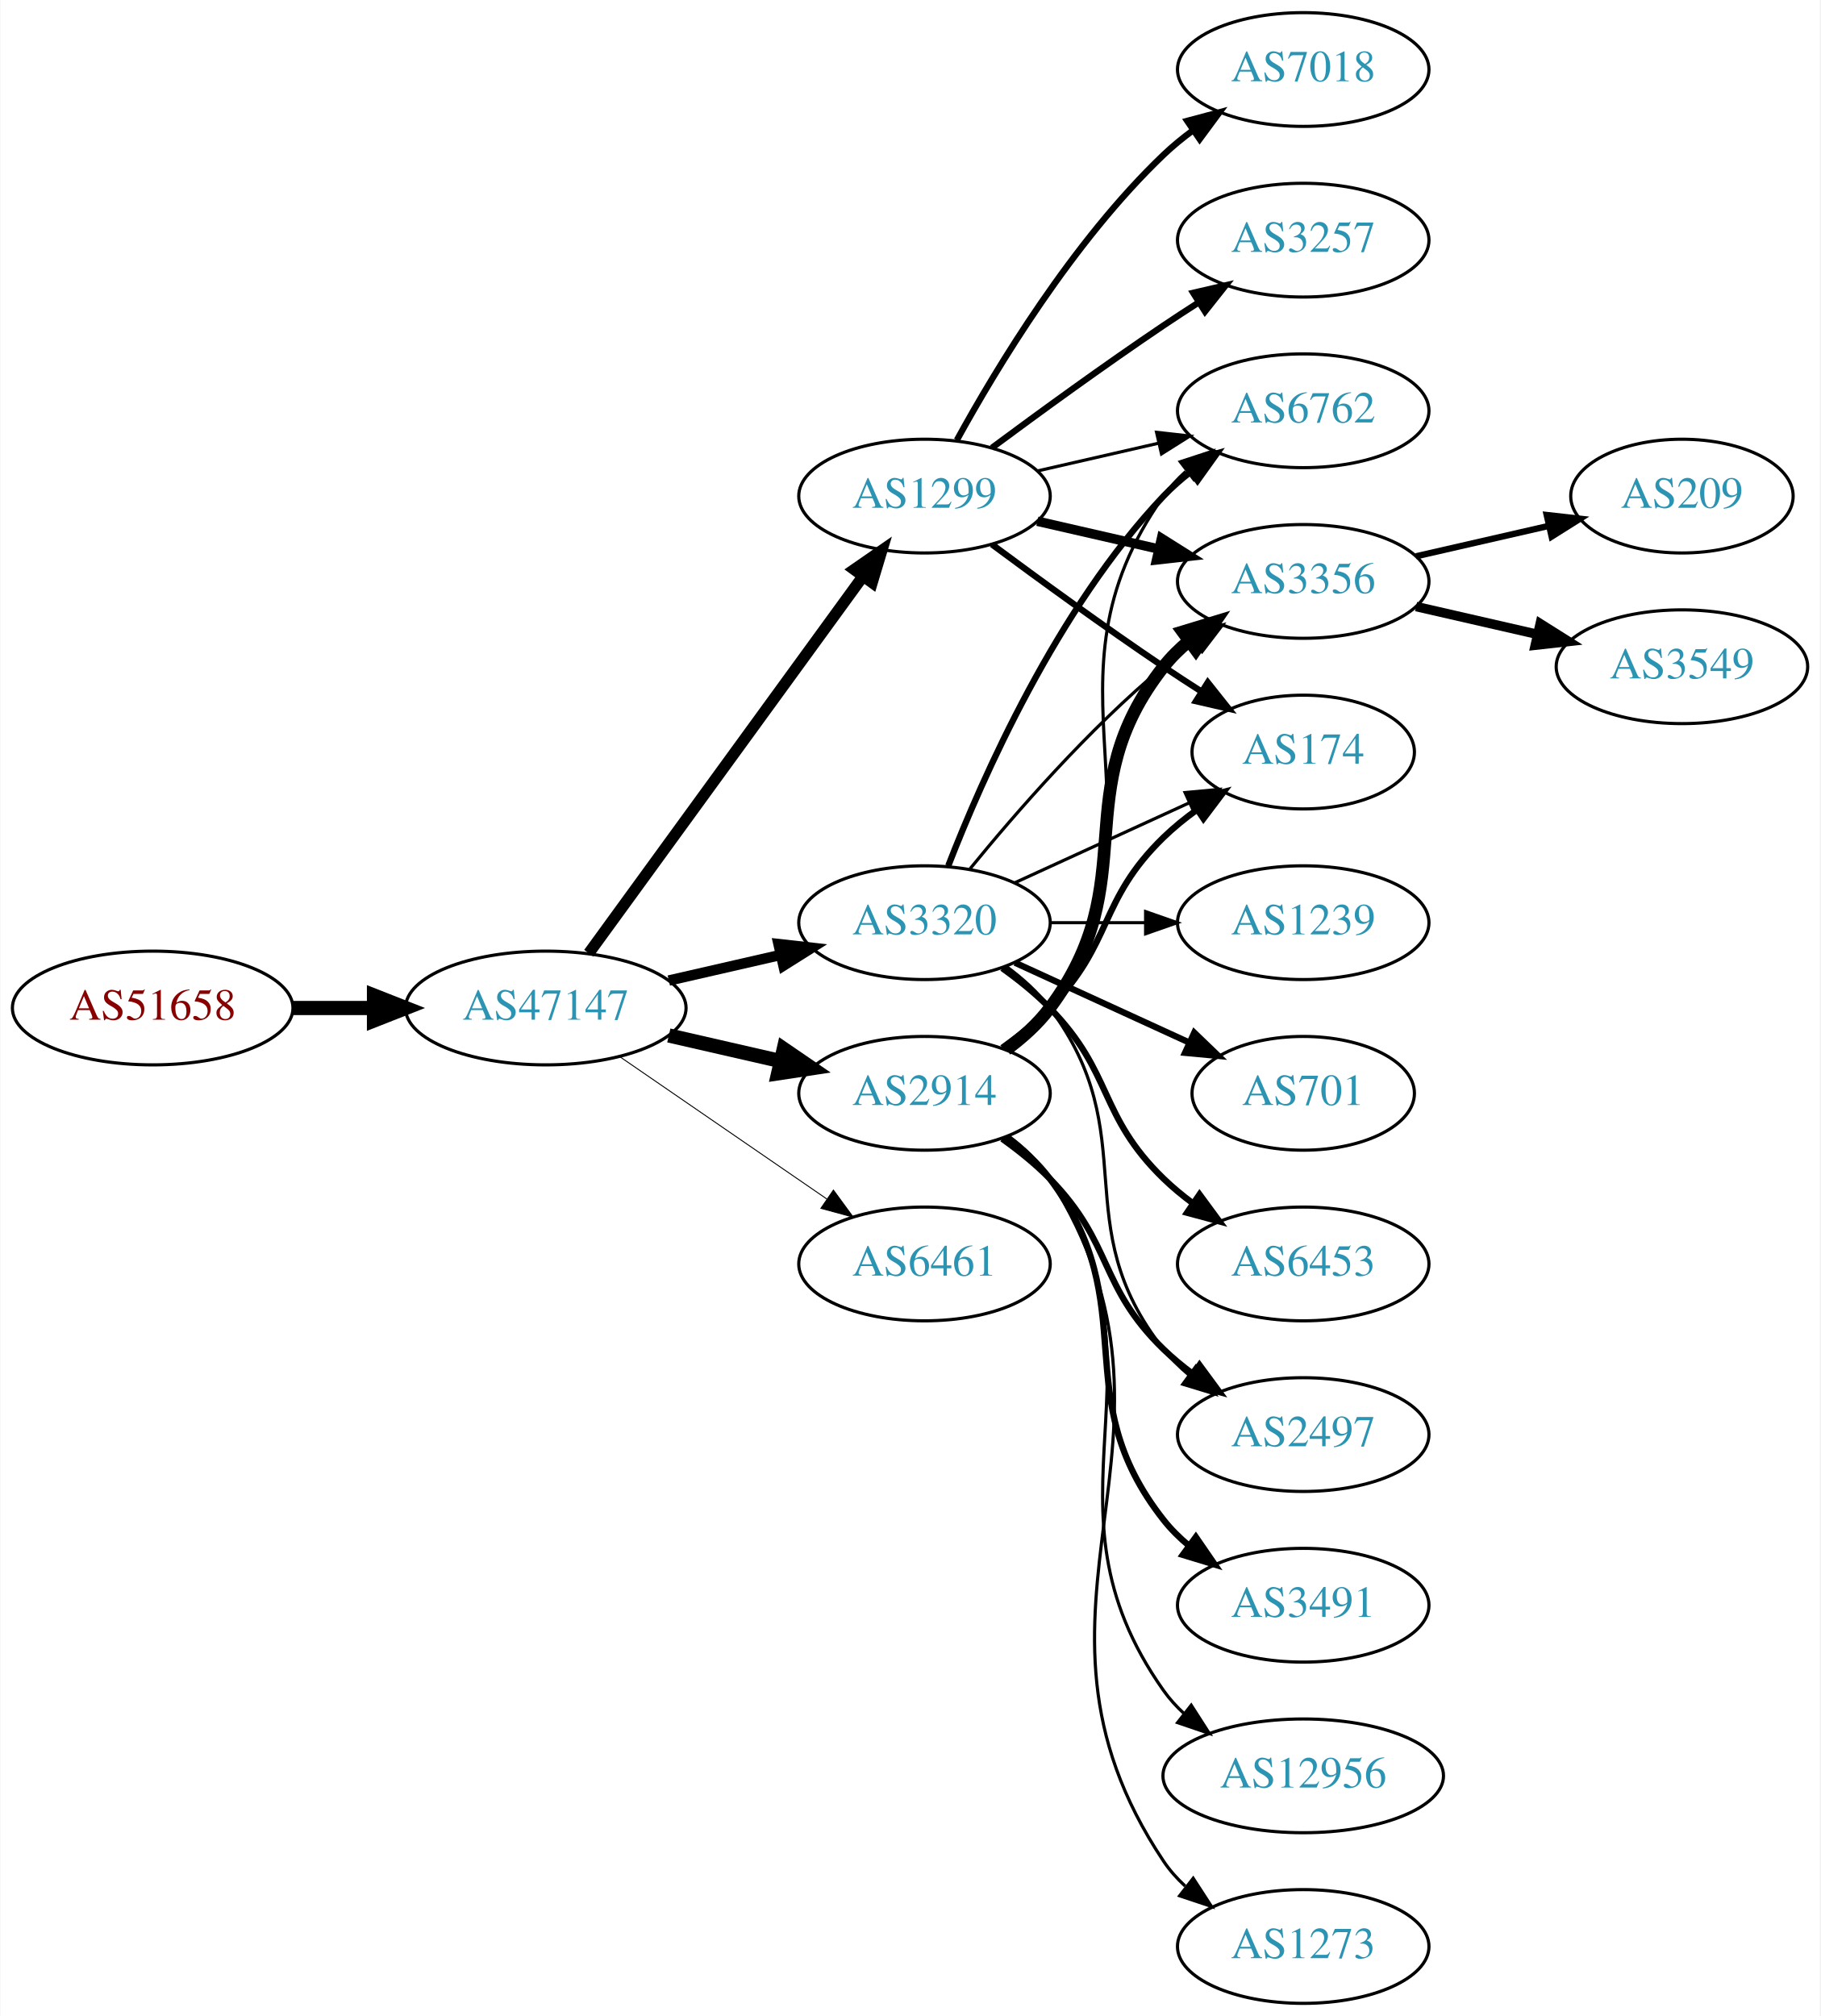
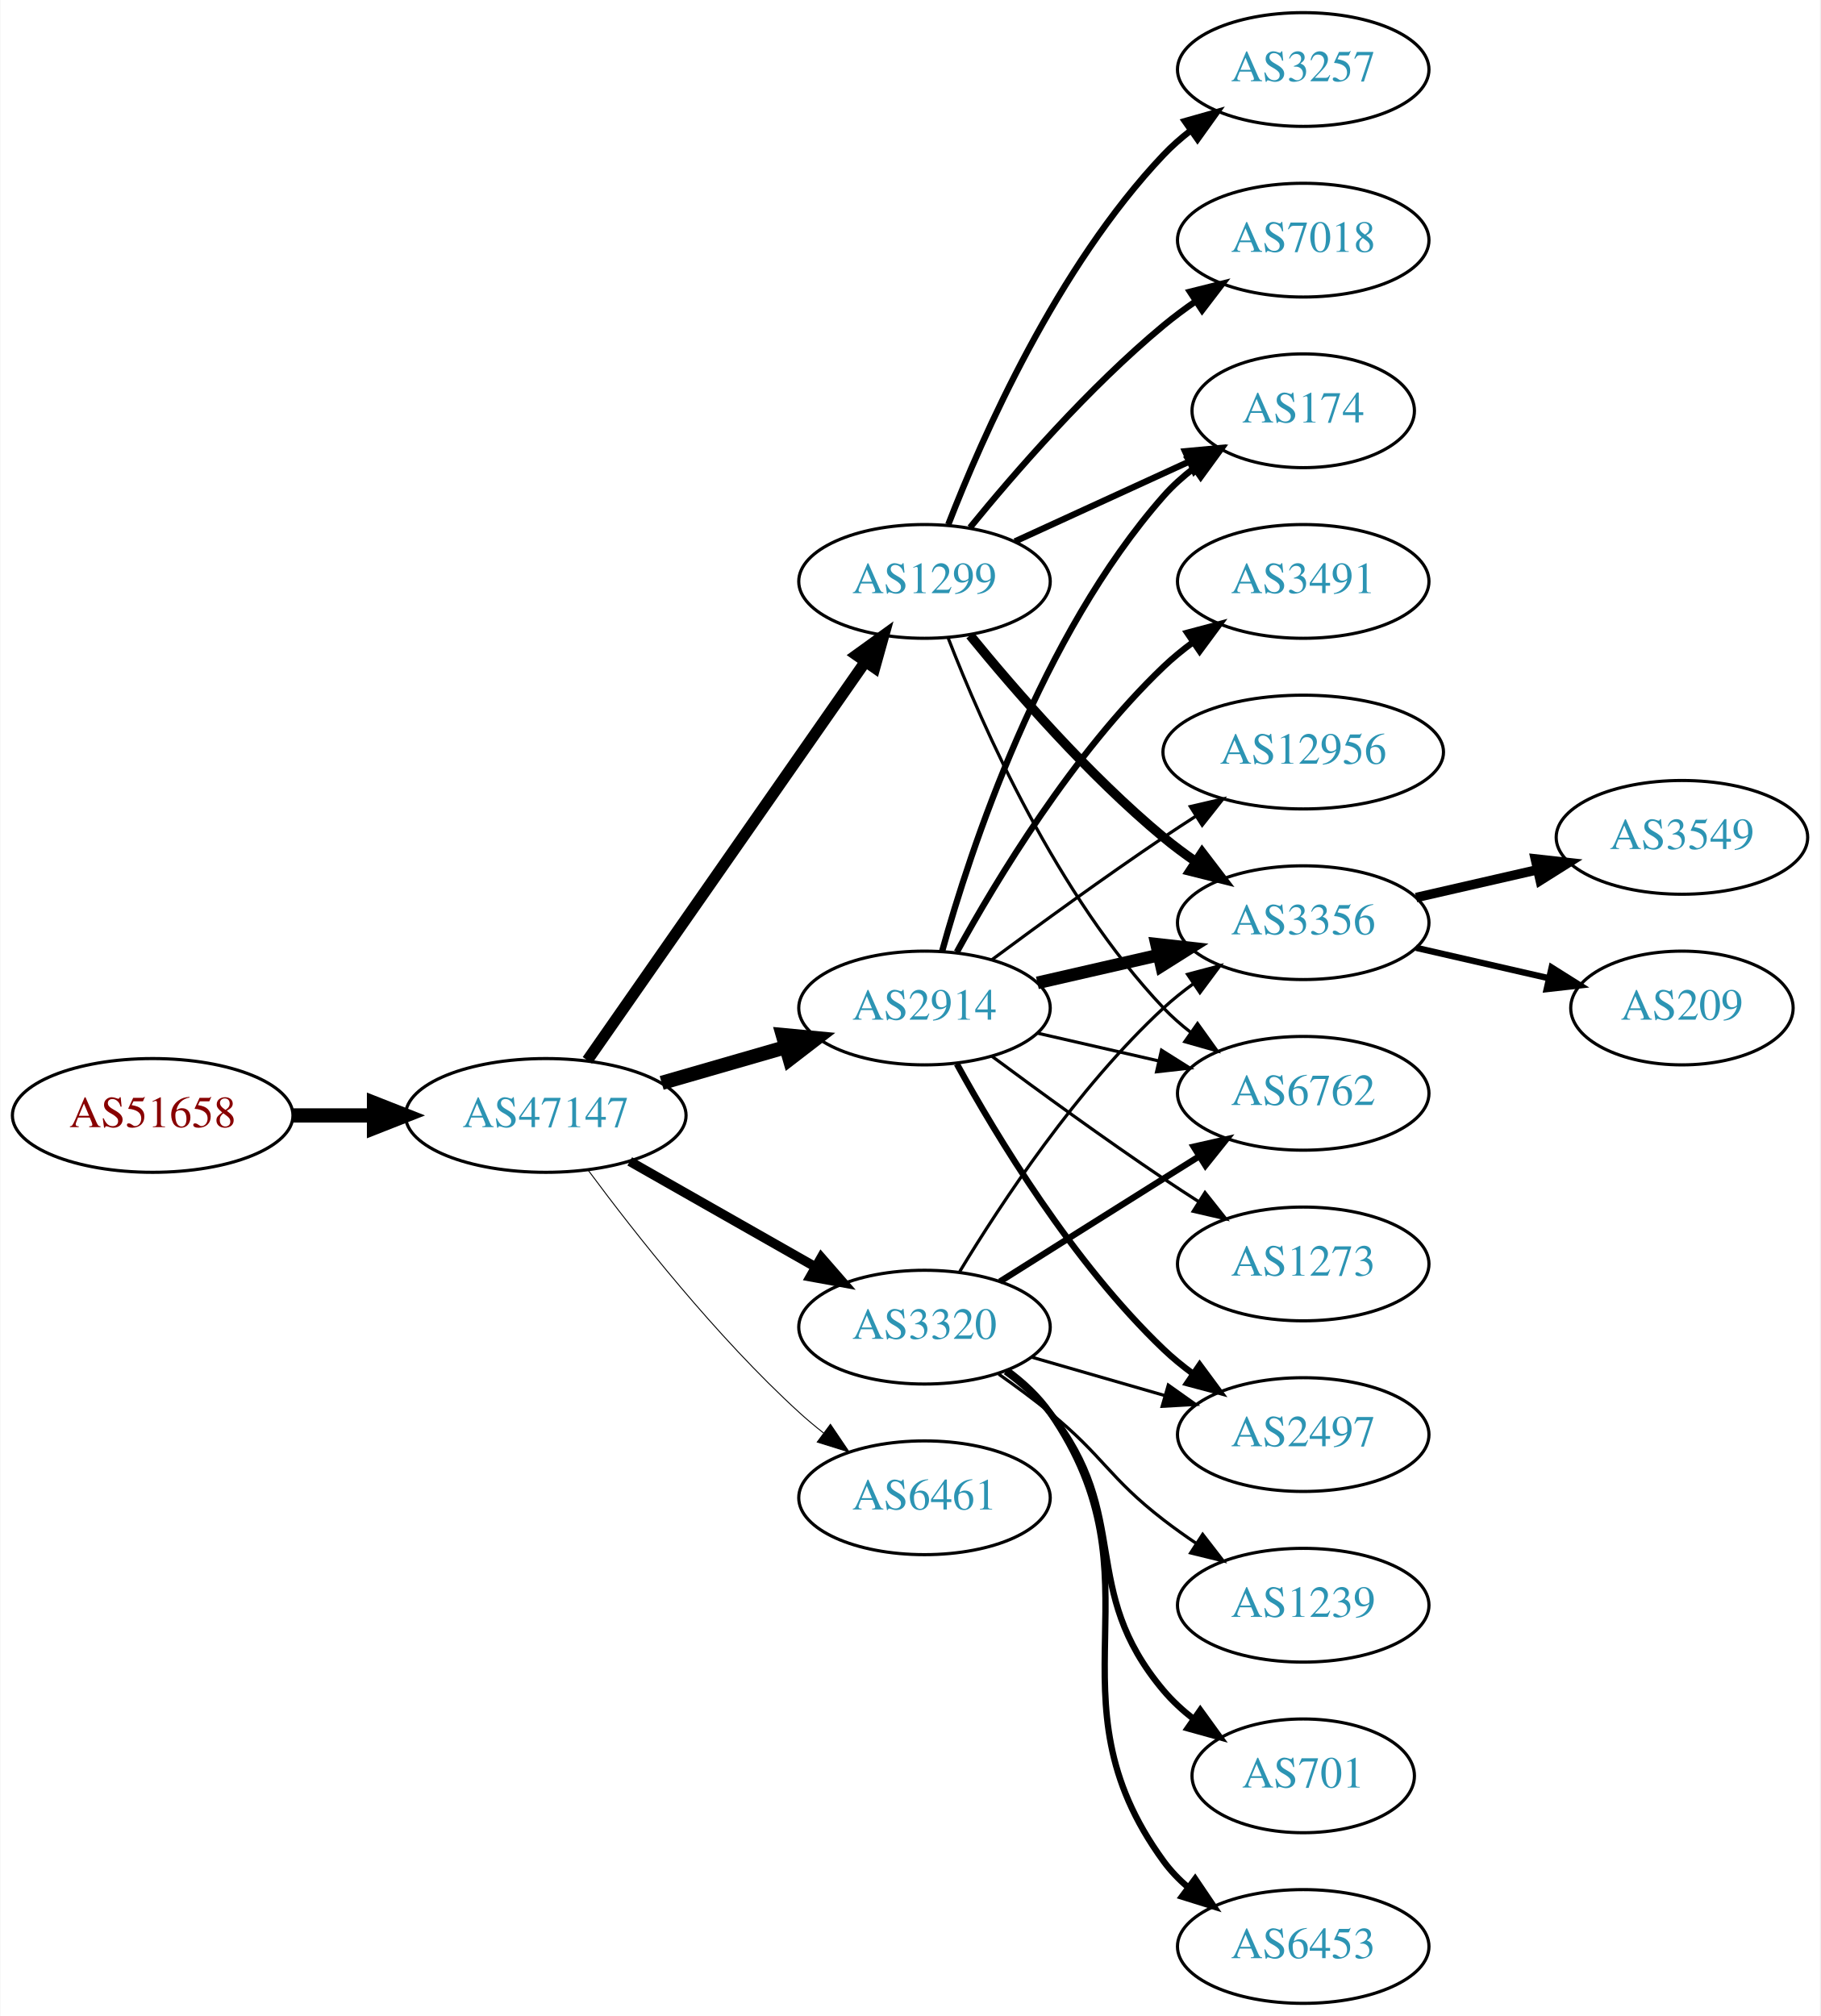
<svg xmlns="http://www.w3.org/2000/svg" xmlns:xlink="http://www.w3.org/1999/xlink" width="576pt" height="638pt" viewBox="0.00 0.00 575.76 638.00">
  <g id="graph0" class="graph" transform="scale(1 1) rotate(0) translate(4 634)">
    <polygon fill="white" stroke="none" points="-4,4 -4,-634 571.762,-634 571.762,4 -4,4" />
    <g id="node1" class="node">
      <g id="a_node1">
        <a xlink:href="/asn/51658" xlink:title="AS51658 ~ Patrick Janesch trading as Lucesem [AT]">
-           <ellipse fill="#ffffff" stroke="black" cx="44.196" cy="-315" rx="44.393" ry="18" />
-           <text text-anchor="middle" x="44.196" y="-311.3" font-family="Times,serif" font-size="14.00" fill="#880000">AS51658</text>
+           <ellipse fill="#ffffff" stroke="black" cx="44.196" cy="-281" rx="44.393" ry="18" />
+           <text text-anchor="middle" x="44.196" y="-277.3" font-family="Times,serif" font-size="14.00" fill="#880000">AS51658</text>
        </a>
      </g>
    </g>
    <g id="node2" class="node">
      <g id="a_node2">
        <a xlink:href="/asn/47147" xlink:title="AS47147 ~ ANEXIA Internetdienstleistungs GmbH [AT]">
-           <ellipse fill="#ffffff" stroke="black" cx="168.588" cy="-315" rx="44.393" ry="18" />
-           <text text-anchor="middle" x="168.588" y="-311.3" font-family="Times,serif" font-size="14.00" fill="#2c94b3">AS47147</text>
+           <ellipse fill="#ffffff" stroke="black" cx="168.588" cy="-281" rx="44.393" ry="18" />
+           <text text-anchor="middle" x="168.588" y="-277.3" font-family="Times,serif" font-size="14.00" fill="#2c94b3">AS47147</text>
        </a>
      </g>
    </g>
    <g id="edge1" class="edge">
-       <path fill="none" stroke="black" stroke-width="4.5" d="M88.692,-315C96.898,-315 105.569,-315 114.041,-315" />
-       <polygon fill="black" stroke="black" stroke-width="4.5" points="114.233,-318.938 124.233,-315 114.233,-311.063 114.233,-318.938" />
+       <path fill="none" stroke="black" stroke-width="4.5" d="M88.692,-281C96.898,-281 105.569,-281 114.041,-281" />
+       <polygon fill="black" stroke="black" stroke-width="4.5" points="114.233,-284.938 124.233,-281 114.233,-277.063 114.233,-284.938" />
    </g>
    <g id="node3" class="node">
      <g id="a_node3">
-         <a xlink:href="/asn/2914" xlink:title="AS2914 ~ NTT America, Inc. [US]">
-           <ellipse fill="#ffffff" stroke="black" cx="288.431" cy="-288" rx="39.794" ry="18" />
-           <text text-anchor="middle" x="288.431" y="-284.3" font-family="Times,serif" font-size="14.00" fill="#2c94b3">AS2914</text>
+         <a xlink:href="/asn/1299" xlink:title="AS1299 ~ Telia Carrier [EU]">
+           <ellipse fill="#ffffff" stroke="black" cx="288.431" cy="-450" rx="39.794" ry="18" />
+           <text text-anchor="middle" x="288.431" y="-446.3" font-family="Times,serif" font-size="14.00" fill="#2c94b3">AS1299</text>
        </a>
      </g>
    </g>
    <g id="edge2" class="edge">
-       <path fill="none" stroke="black" stroke-width="4.5" d="M207.523,-306.308C218.764,-303.733 231.176,-300.889 242.799,-298.226" />
-       <polygon fill="black" stroke="black" stroke-width="4.5" points="243.893,-302.015 252.761,-295.943 242.134,-294.339 243.893,-302.015" />
+       <path fill="none" stroke="black" stroke-width="3.6" d="M181.756,-298.449C202.681,-328.459 245.565,-389.959 269.777,-424.682" />
+       <polygon fill="black" stroke="black" stroke-width="3.6" points="266.914,-426.696 275.505,-432.897 272.656,-422.693 266.914,-426.696" />
    </g>
    <g id="node4" class="node">
      <g id="a_node4">
-         <a xlink:href="/asn/3320" xlink:title="AS3320 ~ DTAG [DE]">
-           <ellipse fill="#ffffff" stroke="black" cx="288.431" cy="-342" rx="39.794" ry="18" />
-           <text text-anchor="middle" x="288.431" y="-338.3" font-family="Times,serif" font-size="14.00" fill="#2c94b3">AS3320</text>
+         <a xlink:href="/asn/2914" xlink:title="AS2914 ~ NTT America, Inc. [US]">
+           <ellipse fill="#ffffff" stroke="black" cx="288.431" cy="-315" rx="39.794" ry="18" />
+           <text text-anchor="middle" x="288.431" y="-311.3" font-family="Times,serif" font-size="14.00" fill="#2c94b3">AS2914</text>
        </a>
      </g>
    </g>
    <g id="edge3" class="edge">
-       <path fill="none" stroke="black" stroke-width="3.3" d="M207.523,-323.692C218.764,-326.267 231.176,-329.111 242.799,-331.774" />
-       <polygon fill="black" stroke="black" stroke-width="3.3" points="242.232,-335.235 252.761,-334.057 243.795,-328.412 242.232,-335.235" />
+       <path fill="none" stroke="black" stroke-width="4.5" d="M205.265,-291.293C217.681,-294.876 231.736,-298.931 244.667,-302.662" />
+       <polygon fill="black" stroke="black" stroke-width="4.5" points="243.591,-306.449 254.29,-305.438 245.774,-298.883 243.591,-306.449" />
    </g>
    <g id="node5" class="node">
      <g id="a_node5">
-         <a xlink:href="/asn/1299" xlink:title="AS1299 ~ Telia Carrier [EU]">
-           <ellipse fill="#ffffff" stroke="black" cx="288.431" cy="-477" rx="39.794" ry="18" />
-           <text text-anchor="middle" x="288.431" y="-473.3" font-family="Times,serif" font-size="14.00" fill="#2c94b3">AS1299</text>
+         <a xlink:href="/asn/3320" xlink:title="AS3320 ~ DTAG [DE]">
+           <ellipse fill="#ffffff" stroke="black" cx="288.431" cy="-214" rx="39.794" ry="18" />
+           <text text-anchor="middle" x="288.431" y="-210.3" font-family="Times,serif" font-size="14.00" fill="#2c94b3">AS3320</text>
        </a>
      </g>
    </g>
    <g id="edge4" class="edge">
-       <path fill="none" stroke="black" stroke-width="3.6" d="M182.199,-332.337C203.02,-360.96 244.683,-418.233 268.871,-451.486" />
-       <polygon fill="black" stroke="black" stroke-width="3.6" points="266.197,-453.76 274.91,-459.788 271.858,-449.642 266.197,-453.76" />
+       <path fill="none" stroke="black" stroke-width="3" d="M195.158,-266.462C212.378,-256.672 235.263,-243.66 253.934,-233.045" />
+       <polygon fill="black" stroke="black" stroke-width="3" points="255.755,-236.036 262.718,-228.05 252.295,-229.95 255.755,-236.036" />
    </g>
    <g id="node6" class="node">
      <g id="a_node6">
        <a xlink:href="/asn/6461" xlink:title="AS6461 ~ Zayo Bandwidth [US]">
-           <ellipse fill="#ffffff" stroke="black" cx="288.431" cy="-234" rx="39.794" ry="18" />
-           <text text-anchor="middle" x="288.431" y="-230.3" font-family="Times,serif" font-size="14.00" fill="#2c94b3">AS6461</text>
+           <ellipse fill="#ffffff" stroke="black" cx="288.431" cy="-160" rx="39.794" ry="18" />
+           <text text-anchor="middle" x="288.431" y="-156.3" font-family="Times,serif" font-size="14.00" fill="#2c94b3">AS6461</text>
        </a>
      </g>
    </g>
    <g id="edge5" class="edge">
-       <path fill="none" stroke="black" stroke-width="0.3" d="M192.031,-299.574C210.612,-286.802 237.173,-268.545 257.553,-254.537" />
-       <polygon fill="black" stroke="black" stroke-width="0.3" points="259.609,-257.371 265.867,-248.822 255.643,-251.602 259.609,-257.371" />
+       <path fill="none" stroke="black" stroke-width="0.3" d="M182.109,-263.531C196.788,-243.714 222.473,-211.036 248.784,-187 251.201,-184.792 253.807,-182.615 256.482,-180.512" />
+       <polygon fill="black" stroke="black" stroke-width="0.3" points="258.665,-183.251 264.603,-174.476 254.489,-177.633 258.665,-183.251" />
    </g>
    <g id="node7" class="node">
      <g id="a_node7">
-         <a xlink:href="/asn/6762" xlink:title="AS6762 ~ TELECOM ITALIA SPARKLE S.p.A. [IT]">
-           <ellipse fill="#ffffff" stroke="black" cx="408.273" cy="-504" rx="39.794" ry="18" />
-           <text text-anchor="middle" x="408.273" y="-500.3" font-family="Times,serif" font-size="14.00" fill="#2c94b3">AS6762</text>
+         <a xlink:href="/asn/174" xlink:title="AS174 ~ Cogent Communications [US]">
+           <ellipse fill="#ffffff" stroke="black" cx="408.273" cy="-504" rx="35.194" ry="18" />
+           <text text-anchor="middle" x="408.273" y="-500.3" font-family="Times,serif" font-size="14.00" fill="#2c94b3">AS174</text>
        </a>
      </g>
    </g>
    <g id="edge6" class="edge">
-       <path fill="none" stroke="black" d="M314.75,-301.607C319.806,-305.351 324.617,-309.831 328.077,-315 369.102,-376.294 321.498,-416.775 364.077,-477 366.068,-479.816 368.455,-482.401 371.071,-484.76" />
-       <polygon fill="black" stroke="black" points="369.371,-487.865 379.44,-491.162 373.624,-482.306 369.371,-487.865" />
+       <path fill="none" stroke="black" stroke-width="2" d="M317.06,-462.661C333.476,-470.183 354.457,-479.798 372.054,-487.861" />
+       <polygon fill="black" stroke="black" stroke-width="2" points="370.883,-491.174 381.432,-492.158 373.799,-484.811 370.883,-491.174" />
    </g>
    <g id="node8" class="node">
      <g id="a_node8">
-         <a xlink:href="/asn/3491" xlink:title="AS3491 ~ PCCW Global, Inc. [US]">
-           <ellipse fill="#ffffff" stroke="black" cx="408.273" cy="-126" rx="39.794" ry="18" />
-           <text text-anchor="middle" x="408.273" y="-122.3" font-family="Times,serif" font-size="14.00" fill="#2c94b3">AS3491</text>
+         <a xlink:href="/asn/3356" xlink:title="AS3356 ~ Level 3 Parent, LLC [US]">
+           <ellipse fill="#ffffff" stroke="black" cx="408.273" cy="-342" rx="39.794" ry="18" />
+           <text text-anchor="middle" x="408.273" y="-338.3" font-family="Times,serif" font-size="14.00" fill="#2c94b3">AS3356</text>
        </a>
      </g>
    </g>
    <g id="edge7" class="edge">
-       <path fill="none" stroke="black" stroke-width="2" d="M314.362,-274.118C319.438,-270.389 324.356,-265.984 328.077,-261 358.349,-220.458 332.779,-192.754 364.077,-153 366.402,-150.047 369.146,-147.33 372.105,-144.853" />
-       <polygon fill="black" stroke="black" stroke-width="2" points="374.298,-147.585 380.302,-138.855 370.165,-141.936 374.298,-147.585" />
+       <path fill="none" stroke="black" stroke-width="3" d="M302.85,-432.935C316.964,-415.625 340.379,-388.655 364.077,-369 367.294,-366.332 370.794,-363.73 374.365,-361.259" />
+       <polygon fill="black" stroke="black" stroke-width="3" points="376.288,-364.183 382.721,-355.764 372.442,-358.334 376.288,-364.183" />
    </g>
    <g id="node9" class="node">
      <g id="a_node9">
-         <a xlink:href="/asn/3356" xlink:title="AS3356 ~ Level 3 Parent, LLC [US]">
-           <ellipse fill="#ffffff" stroke="black" cx="408.273" cy="-450" rx="39.794" ry="18" />
-           <text text-anchor="middle" x="408.273" y="-446.3" font-family="Times,serif" font-size="14.00" fill="#2c94b3">AS3356</text>
+         <a xlink:href="/asn/3257" xlink:title="AS3257 ~ GTT [DE]">
+           <ellipse fill="#ffffff" stroke="black" cx="408.273" cy="-612" rx="39.794" ry="18" />
+           <text text-anchor="middle" x="408.273" y="-608.3" font-family="Times,serif" font-size="14.00" fill="#2c94b3">AS3257</text>
        </a>
      </g>
    </g>
    <g id="edge8" class="edge">
-       <path fill="none" stroke="black" stroke-width="4" d="M314.362,-301.882C319.438,-305.611 324.356,-310.016 328.077,-315 358.349,-355.542 332.779,-383.246 364.077,-423 366.402,-425.953 369.146,-428.67 372.105,-431.147" />
-       <polygon fill="black" stroke="black" stroke-width="4" points="370.165,-434.064 380.302,-437.145 374.298,-428.415 370.165,-434.064" />
+       <path fill="none" stroke="black" stroke-width="2" d="M295.954,-467.994C306.704,-495.728 330.362,-549.429 364.077,-585 366.663,-587.728 369.581,-590.294 372.649,-592.677" />
+       <polygon fill="black" stroke="black" stroke-width="2" points="370.803,-595.658 380.997,-598.543 374.827,-589.93 370.803,-595.658" />
    </g>
    <g id="node10" class="node">
      <g id="a_node10">
-         <a xlink:href="/asn/12956" xlink:title="AS12956 ~ TELXIUS [ES]">
-           <ellipse fill="#ffffff" stroke="black" cx="408.273" cy="-72" rx="44.393" ry="18" />
-           <text text-anchor="middle" x="408.273" y="-68.3" font-family="Times,serif" font-size="14.00" fill="#2c94b3">AS12956</text>
+         <a xlink:href="/asn/7018" xlink:title="AS7018 ~ AT&amp;T Services, Inc. [US]">
+           <ellipse fill="#ffffff" stroke="black" cx="408.273" cy="-558" rx="39.794" ry="18" />
+           <text text-anchor="middle" x="408.273" y="-554.3" font-family="Times,serif" font-size="14.00" fill="#2c94b3">AS7018</text>
        </a>
      </g>
    </g>
    <g id="edge9" class="edge">
-       <path fill="none" stroke="black" d="M314.75,-274.393C319.806,-270.649 324.617,-266.169 328.077,-261 369.102,-199.706 321.498,-159.225 364.077,-99 365.966,-96.328 368.212,-93.865 370.671,-91.605" />
-       <polygon fill="black" stroke="black" points="372.834,-94.356 378.547,-85.433 368.517,-88.846 372.834,-94.356" />
+       <path fill="none" stroke="black" stroke-width="2" d="M302.85,-467.065C316.964,-484.375 340.379,-511.345 364.077,-531 367.294,-533.668 370.794,-536.27 374.365,-538.741" />
+       <polygon fill="black" stroke="black" stroke-width="2" points="372.442,-541.666 382.721,-544.236 376.288,-535.817 372.442,-541.666" />
    </g>
    <g id="node11" class="node">
      <g id="a_node11">
-         <a xlink:href="/asn/174" xlink:title="AS174 ~ Cogent Communications [US]">
-           <ellipse fill="#ffffff" stroke="black" cx="408.273" cy="-396" rx="35.194" ry="18" />
-           <text text-anchor="middle" x="408.273" y="-392.3" font-family="Times,serif" font-size="14.00" fill="#2c94b3">AS174</text>
+         <a xlink:href="/asn/6762" xlink:title="AS6762 ~ TELECOM ITALIA SPARKLE S.p.A. [IT]">
+           <ellipse fill="#ffffff" stroke="black" cx="408.273" cy="-288" rx="39.794" ry="18" />
+           <text text-anchor="middle" x="408.273" y="-284.3" font-family="Times,serif" font-size="14.00" fill="#2c94b3">AS6762</text>
        </a>
      </g>
    </g>
    <g id="edge10" class="edge">
-       <path fill="none" stroke="black" stroke-width="2" d="M313.025,-302.389C318.281,-306.148 323.613,-310.437 328.077,-315 348.25,-335.617 343.384,-348.906 364.077,-369 367.305,-372.134 370.956,-375.089 374.734,-377.812" />
-       <polygon fill="black" stroke="black" stroke-width="2" points="372.832,-380.75 383.094,-383.383 376.713,-374.925 372.832,-380.75" />
+       <path fill="none" stroke="black" d="M295.954,-432.006C306.704,-404.272 330.362,-350.571 364.077,-315 366.663,-312.272 369.581,-309.706 372.649,-307.323" />
+       <polygon fill="black" stroke="black" points="374.827,-310.07 380.997,-301.457 370.803,-304.342 374.827,-310.07" />
+     </g>
+     <g id="edge11" class="edge">
+       <path fill="none" stroke="black" stroke-width="2" d="M294.004,-332.946C302.909,-364.995 325.194,-432.842 364.077,-477 366.905,-480.211 370.206,-483.172 373.701,-485.864" />
+       <polygon fill="black" stroke="black" stroke-width="2" points="371.858,-488.845 382.076,-491.645 375.835,-483.084 371.858,-488.845" />
+     </g>
+     <g id="edge12" class="edge">
+       <path fill="none" stroke="black" stroke-width="4" d="M324.15,-322.955C336.15,-325.704 349.771,-328.825 362.463,-331.733" />
+       <polygon fill="black" stroke="black" stroke-width="4" points="361.866,-335.187 372.395,-334.009 363.429,-328.364 361.866,-335.187" />
+     </g>
+     <g id="edge16" class="edge">
+       <path fill="none" stroke="black" d="M324.15,-307.045C336.15,-304.296 349.771,-301.175 362.463,-298.267" />
+       <polygon fill="black" stroke="black" points="363.429,-301.636 372.395,-295.991 361.866,-294.813 363.429,-301.636" />
    </g>
    <g id="node12" class="node">
      <g id="a_node12">
+         <a xlink:href="/asn/3491" xlink:title="AS3491 ~ PCCW Global, Inc. [US]">
+           <ellipse fill="#ffffff" stroke="black" cx="408.273" cy="-450" rx="39.794" ry="18" />
+           <text text-anchor="middle" x="408.273" y="-446.3" font-family="Times,serif" font-size="14.00" fill="#2c94b3">AS3491</text>
+         </a>
+       </g>
+     </g>
+     <g id="edge13" class="edge">
+       <path fill="none" stroke="black" stroke-width="2" d="M298.672,-332.713C311.218,-355.561 335.394,-395.611 364.077,-423 366.946,-425.739 370.134,-428.347 373.443,-430.785" />
+       <polygon fill="black" stroke="black" stroke-width="2" points="371.567,-433.742 381.803,-436.477 375.507,-427.956 371.567,-433.742" />
+     </g>
+     <g id="node13" class="node">
+       <g id="a_node13">
        <a xlink:href="/asn/2497" xlink:title="AS2497 ~ Internet Initiative Japan Inc. [JP]">
          <ellipse fill="#ffffff" stroke="black" cx="408.273" cy="-180" rx="39.794" ry="18" />
          <text text-anchor="middle" x="408.273" y="-176.3" font-family="Times,serif" font-size="14.00" fill="#2c94b3">AS2497</text>
        </a>
      </g>
    </g>
-     <g id="edge11" class="edge">
-       <path fill="none" stroke="black" stroke-width="2" d="M313.025,-273.611C318.281,-269.852 323.613,-265.563 328.077,-261 348.25,-240.383 343.384,-227.094 364.077,-207 366.922,-204.237 370.096,-201.614 373.396,-199.166" />
-       <polygon fill="black" stroke="black" stroke-width="2" points="375.462,-201.994 381.744,-193.462 371.513,-196.214 375.462,-201.994" />
-     </g>
-     <g id="node13" class="node">
-       <g id="a_node13">
-         <a xlink:href="/asn/1273" xlink:title="AS1273 ~ Vodafone Group PLC [EU]">
-           <ellipse fill="#ffffff" stroke="black" cx="408.273" cy="-18" rx="39.794" ry="18" />
-           <text text-anchor="middle" x="408.273" y="-14.3" font-family="Times,serif" font-size="14.00" fill="#2c94b3">AS1273</text>
-         </a>
-       </g>
-     </g>
-     <g id="edge12" class="edge">
-       <path fill="none" stroke="black" d="M314.957,-274.528C320.002,-270.777 324.757,-266.26 328.077,-261 380.027,-178.7 310.039,-125.944 364.077,-45 365.992,-42.131 368.326,-39.51 370.907,-37.128" />
-       <polygon fill="black" stroke="black" points="373.458,-39.579 379.219,-30.687 369.171,-34.046 373.458,-39.579" />
-     </g>
-     <g id="edge16" class="edge">
-       <path fill="none" stroke="black" stroke-width="2" d="M295.954,-359.994C306.704,-387.728 330.362,-441.429 364.077,-477 366.663,-479.728 369.581,-482.294 372.649,-484.677" />
-       <polygon fill="black" stroke="black" stroke-width="2" points="370.803,-487.658 380.997,-490.543 374.827,-481.93 370.803,-487.658" />
-     </g>
-     <g id="edge17" class="edge">
-       <path fill="none" stroke="black" d="M302.85,-359.065C316.964,-376.375 340.379,-403.345 364.077,-423 367.294,-425.668 370.794,-428.27 374.365,-430.741" />
-       <polygon fill="black" stroke="black" points="372.442,-433.666 382.721,-436.236 376.288,-427.817 372.442,-433.666" />
-     </g>
-     <g id="edge19" class="edge">
-       <path fill="none" stroke="black" d="M317.06,-354.661C333.476,-362.183 354.457,-371.798 372.054,-379.861" />
-       <polygon fill="black" stroke="black" points="370.883,-383.174 381.432,-384.158 373.799,-376.811 370.883,-383.174" />
-     </g>
-     <g id="edge18" class="edge">
-       <path fill="none" stroke="black" d="M314.362,-328.118C319.438,-324.389 324.356,-319.984 328.077,-315 358.349,-274.458 332.779,-246.754 364.077,-207 366.402,-204.047 369.146,-201.33 372.105,-198.853" />
-       <polygon fill="black" stroke="black" points="374.298,-201.585 380.302,-192.855 370.165,-195.936 374.298,-201.585" />
+     <g id="edge14" class="edge">
+       <path fill="none" stroke="black" stroke-width="2" d="M298.672,-297.287C311.218,-274.439 335.394,-234.389 364.077,-207 366.946,-204.261 370.134,-201.653 373.443,-199.215" />
+       <polygon fill="black" stroke="black" stroke-width="2" points="375.507,-202.044 381.803,-193.523 371.567,-196.258 375.507,-202.044" />
    </g>
    <g id="node14" class="node">
      <g id="a_node14">
-         <a xlink:href="/asn/1239" xlink:title="AS1239 ~ Sprint [US]">
-           <ellipse fill="#ffffff" stroke="black" cx="408.273" cy="-342" rx="39.794" ry="18" />
-           <text text-anchor="middle" x="408.273" y="-338.3" font-family="Times,serif" font-size="14.00" fill="#2c94b3">AS1239</text>
-         </a>
-       </g>
-     </g>
-     <g id="edge13" class="edge">
-       <path fill="none" stroke="black" d="M328.343,-342C337.897,-342 348.246,-342 358.209,-342" />
-       <polygon fill="black" stroke="black" points="358.402,-345.5 368.402,-342 358.402,-338.5 358.402,-345.5" />
+         <a xlink:href="/asn/12956" xlink:title="AS12956 ~ TELXIUS [ES]">
+           <ellipse fill="#ffffff" stroke="black" cx="408.273" cy="-396" rx="44.393" ry="18" />
+           <text text-anchor="middle" x="408.273" y="-392.3" font-family="Times,serif" font-size="14.00" fill="#2c94b3">AS12956</text>
+         </a>
+       </g>
+     </g>
+     <g id="edge15" class="edge">
+       <path fill="none" stroke="black" d="M309.761,-330.277C324.623,-341.304 345.368,-356.407 364.077,-369 367.367,-371.215 370.83,-373.482 374.304,-375.715" />
+       <polygon fill="black" stroke="black" points="372.552,-378.748 382.872,-381.148 376.301,-372.837 372.552,-378.748" />
    </g>
    <g id="node15" class="node">
      <g id="a_node15">
-         <a xlink:href="/asn/701" xlink:title="AS701 ~ UUNET [US]">
-           <ellipse fill="#ffffff" stroke="black" cx="408.273" cy="-288" rx="35.194" ry="18" />
-           <text text-anchor="middle" x="408.273" y="-284.3" font-family="Times,serif" font-size="14.00" fill="#2c94b3">AS701</text>
-         </a>
-       </g>
-     </g>
-     <g id="edge14" class="edge">
-       <path fill="none" stroke="black" stroke-width="2" d="M317.06,-329.339C333.476,-321.817 354.457,-312.202 372.054,-304.139" />
-       <polygon fill="black" stroke="black" stroke-width="2" points="373.799,-307.189 381.432,-299.842 370.883,-300.826 373.799,-307.189" />
+         <a xlink:href="/asn/1273" xlink:title="AS1273 ~ Vodafone Group PLC [EU]">
+           <ellipse fill="#ffffff" stroke="black" cx="408.273" cy="-234" rx="39.794" ry="18" />
+           <text text-anchor="middle" x="408.273" y="-230.3" font-family="Times,serif" font-size="14.00" fill="#2c94b3">AS1273</text>
+         </a>
+       </g>
+     </g>
+     <g id="edge17" class="edge">
+       <path fill="none" stroke="black" d="M309.761,-299.723C324.623,-288.696 345.368,-273.593 364.077,-261 367.626,-258.611 371.377,-256.161 375.125,-253.758" />
+       <polygon fill="black" stroke="black" points="377.193,-256.591 383.774,-248.288 373.451,-250.675 377.193,-256.591" />
+     </g>
+     <g id="edge22" class="edge">
+       <path fill="none" stroke="black" d="M299.602,-231.636C312.596,-253.122 336.707,-289.681 364.077,-315 366.989,-317.693 370.205,-320.271 373.531,-322.692" />
+       <polygon fill="black" stroke="black" points="371.668,-325.657 381.912,-328.361 375.59,-319.859 371.668,-325.657" />
+     </g>
+     <g id="edge21" class="edge">
+       <path fill="none" stroke="black" stroke-width="2" d="M312.288,-228.419C327.056,-237.728 346.694,-250.095 364.077,-261 367.701,-263.274 371.498,-265.652 375.273,-268.014" />
+       <polygon fill="black" stroke="black" stroke-width="2" points="373.616,-271.106 383.95,-273.441 377.327,-265.171 373.616,-271.106" />
+     </g>
+     <g id="edge23" class="edge">
+       <path fill="none" stroke="black" d="M322.257,-204.529C335.299,-200.766 350.48,-196.386 364.374,-192.377" />
+       <polygon fill="black" stroke="black" points="365.577,-195.673 374.215,-189.538 363.637,-188.947 365.577,-195.673" />
    </g>
    <g id="node16" class="node">
      <g id="a_node16">
-         <a xlink:href="/asn/6453" xlink:title="AS6453 ~ TATA COMMUNICATIONS (AMERICA) INC [US]">
-           <ellipse fill="#ffffff" stroke="black" cx="408.273" cy="-234" rx="39.794" ry="18" />
-           <text text-anchor="middle" x="408.273" y="-230.3" font-family="Times,serif" font-size="14.00" fill="#2c94b3">AS6453</text>
-         </a>
-       </g>
-     </g>
-     <g id="edge15" class="edge">
-       <path fill="none" stroke="black" stroke-width="2" d="M313.025,-327.611C318.281,-323.852 323.613,-319.563 328.077,-315 348.25,-294.383 343.384,-281.094 364.077,-261 366.922,-258.237 370.096,-255.614 373.396,-253.166" />
-       <polygon fill="black" stroke="black" stroke-width="2" points="375.462,-255.994 381.744,-247.462 371.513,-250.214 375.462,-255.994" />
-     </g>
-     <g id="edge23" class="edge">
-       <path fill="none" stroke="black" d="M324.15,-484.955C336.15,-487.704 349.771,-490.825 362.463,-493.733" />
-       <polygon fill="black" stroke="black" points="361.866,-497.187 372.395,-496.009 363.429,-490.364 361.866,-497.187" />
-     </g>
-     <g id="edge20" class="edge">
-       <path fill="none" stroke="black" stroke-width="3" d="M324.15,-469.045C336.15,-466.296 349.771,-463.175 362.463,-460.267" />
-       <polygon fill="black" stroke="black" stroke-width="3" points="363.429,-463.636 372.395,-457.991 361.866,-456.813 363.429,-463.636" />
-     </g>
-     <g id="edge21" class="edge">
-       <path fill="none" stroke="black" stroke-width="2" d="M309.761,-461.723C324.623,-450.696 345.368,-435.593 364.077,-423 367.895,-420.431 371.945,-417.79 375.975,-415.214" />
-       <polygon fill="black" stroke="black" stroke-width="2" points="378.079,-418.025 384.669,-409.729 374.344,-412.105 378.079,-418.025" />
+         <a xlink:href="/asn/1239" xlink:title="AS1239 ~ Sprint [US]">
+           <ellipse fill="#ffffff" stroke="black" cx="408.273" cy="-126" rx="39.794" ry="18" />
+           <text text-anchor="middle" x="408.273" y="-122.3" font-family="Times,serif" font-size="14.00" fill="#2c94b3">AS1239</text>
+         </a>
+       </g>
+     </g>
+     <g id="edge18" class="edge">
+       <path fill="none" stroke="black" d="M311.914,-199.124C317.321,-195.321 323,-191.134 328.077,-187 345.144,-173.105 346.661,-166.454 364.077,-153 367.384,-150.445 370.942,-147.914 374.545,-145.484" />
+       <polygon fill="black" stroke="black" points="376.456,-148.417 382.939,-140.037 372.645,-142.545 376.456,-148.417" />
    </g>
    <g id="node17" class="node">
      <g id="a_node17">
-         <a xlink:href="/asn/7018" xlink:title="AS7018 ~ AT&amp;T Services, Inc. [US]">
-           <ellipse fill="#ffffff" stroke="black" cx="408.273" cy="-612" rx="39.794" ry="18" />
-           <text text-anchor="middle" x="408.273" y="-608.3" font-family="Times,serif" font-size="14.00" fill="#2c94b3">AS7018</text>
-         </a>
-       </g>
-     </g>
-     <g id="edge22" class="edge">
-       <path fill="none" stroke="black" stroke-width="2" d="M298.672,-494.713C311.218,-517.561 335.394,-557.611 364.077,-585 366.946,-587.739 370.134,-590.347 373.443,-592.785" />
-       <polygon fill="black" stroke="black" stroke-width="2" points="371.567,-595.742 381.803,-598.477 375.507,-589.956 371.567,-595.742" />
+         <a xlink:href="/asn/701" xlink:title="AS701 ~ UUNET [US]">
+           <ellipse fill="#ffffff" stroke="black" cx="408.273" cy="-72" rx="35.194" ry="18" />
+           <text text-anchor="middle" x="408.273" y="-68.3" font-family="Times,serif" font-size="14.00" fill="#2c94b3">AS701</text>
+         </a>
+       </g>
+     </g>
+     <g id="edge19" class="edge">
+       <path fill="none" stroke="black" stroke-width="2" d="M314.119,-199.931C319.207,-196.211 324.192,-191.858 328.077,-187 354.472,-154 336.847,-131.314 364.077,-99 366.834,-95.728 370.092,-92.729 373.562,-90.016" />
+       <polygon fill="black" stroke="black" stroke-width="2" points="375.698,-92.794 381.91,-84.212 371.702,-87.047 375.698,-92.794" />
    </g>
    <g id="node18" class="node">
      <g id="a_node18">
-         <a xlink:href="/asn/3257" xlink:title="AS3257 ~ GTT [DE]">
-           <ellipse fill="#ffffff" stroke="black" cx="408.273" cy="-558" rx="39.794" ry="18" />
-           <text text-anchor="middle" x="408.273" y="-554.3" font-family="Times,serif" font-size="14.00" fill="#2c94b3">AS3257</text>
-         </a>
-       </g>
-     </g>
-     <g id="edge24" class="edge">
-       <path fill="none" stroke="black" stroke-width="2" d="M309.761,-492.277C324.623,-503.304 345.368,-518.407 364.077,-531 367.626,-533.389 371.377,-535.839 375.125,-538.242" />
-       <polygon fill="black" stroke="black" stroke-width="2" points="373.451,-541.325 383.774,-543.712 377.193,-535.409 373.451,-541.325" />
+         <a xlink:href="/asn/6453" xlink:title="AS6453 ~ TATA COMMUNICATIONS (AMERICA) INC [US]">
+           <ellipse fill="#ffffff" stroke="black" cx="408.273" cy="-18" rx="39.794" ry="18" />
+           <text text-anchor="middle" x="408.273" y="-14.3" font-family="Times,serif" font-size="14.00" fill="#2c94b3">AS6453</text>
+         </a>
+       </g>
+     </g>
+     <g id="edge20" class="edge">
+       <path fill="none" stroke="black" stroke-width="2" d="M314.637,-200.316C319.699,-196.576 324.541,-192.118 328.077,-187 365.089,-133.435 325.708,-97.6 364.077,-45 366.292,-41.963 368.962,-39.191 371.875,-36.679" />
+       <polygon fill="black" stroke="black" stroke-width="2" points="374.071,-39.408 380.008,-30.633 369.895,-33.79 374.071,-39.408" />
    </g>
    <g id="node19" class="node">
      <g id="a_node19">
-         <a xlink:href="/asn/209" xlink:title="AS209 ~ CenturyLink Communications, LLC [US]">
-           <ellipse fill="#ffffff" stroke="black" cx="528.116" cy="-477" rx="35.194" ry="18" />
-           <text text-anchor="middle" x="528.116" y="-473.3" font-family="Times,serif" font-size="14.00" fill="#2c94b3">AS209</text>
-         </a>
-       </g>
-     </g>
-     <g id="edge25" class="edge">
-       <path fill="none" stroke="black" stroke-width="2" d="M443.993,-457.955C457.085,-460.955 472.107,-464.396 485.748,-467.522" />
-       <polygon fill="black" stroke="black" stroke-width="2" points="485.326,-471.016 495.855,-469.838 486.89,-464.193 485.326,-471.016" />
+         <a xlink:href="/asn/3549" xlink:title="AS3549 ~ Level 3 Parent, LLC [US]">
+           <ellipse fill="#ffffff" stroke="black" cx="528.116" cy="-369" rx="39.794" ry="18" />
+           <text text-anchor="middle" x="528.116" y="-365.3" font-family="Times,serif" font-size="14.00" fill="#2c94b3">AS3549</text>
+         </a>
+       </g>
+     </g>
+     <g id="edge24" class="edge">
+       <path fill="none" stroke="black" stroke-width="3" d="M443.993,-349.955C455.993,-352.704 469.613,-355.825 482.306,-358.733" />
+       <polygon fill="black" stroke="black" stroke-width="3" points="481.708,-362.187 492.238,-361.009 483.272,-355.364 481.708,-362.187" />
    </g>
    <g id="node20" class="node">
      <g id="a_node20">
-         <a xlink:href="/asn/3549" xlink:title="AS3549 ~ Level 3 Parent, LLC [US]">
-           <ellipse fill="#ffffff" stroke="black" cx="528.116" cy="-423" rx="39.794" ry="18" />
-           <text text-anchor="middle" x="528.116" y="-419.3" font-family="Times,serif" font-size="14.00" fill="#2c94b3">AS3549</text>
-         </a>
-       </g>
-     </g>
-     <g id="edge26" class="edge">
-       <path fill="none" stroke="black" stroke-width="3" d="M443.993,-442.045C455.993,-439.296 469.613,-436.175 482.306,-433.267" />
-       <polygon fill="black" stroke="black" stroke-width="3" points="483.272,-436.636 492.238,-430.991 481.708,-429.813 483.272,-436.636" />
+         <a xlink:href="/asn/209" xlink:title="AS209 ~ CenturyLink Communications, LLC [US]">
+           <ellipse fill="#ffffff" stroke="black" cx="528.116" cy="-315" rx="35.194" ry="18" />
+           <text text-anchor="middle" x="528.116" y="-311.3" font-family="Times,serif" font-size="14.00" fill="#2c94b3">AS209</text>
+         </a>
+       </g>
+     </g>
+     <g id="edge25" class="edge">
+       <path fill="none" stroke="black" stroke-width="2" d="M443.993,-334.045C457.085,-331.045 472.107,-327.604 485.748,-324.478" />
+       <polygon fill="black" stroke="black" stroke-width="2" points="486.89,-327.807 495.855,-322.162 485.326,-320.984 486.89,-327.807" />
    </g>
  </g>
</svg>
